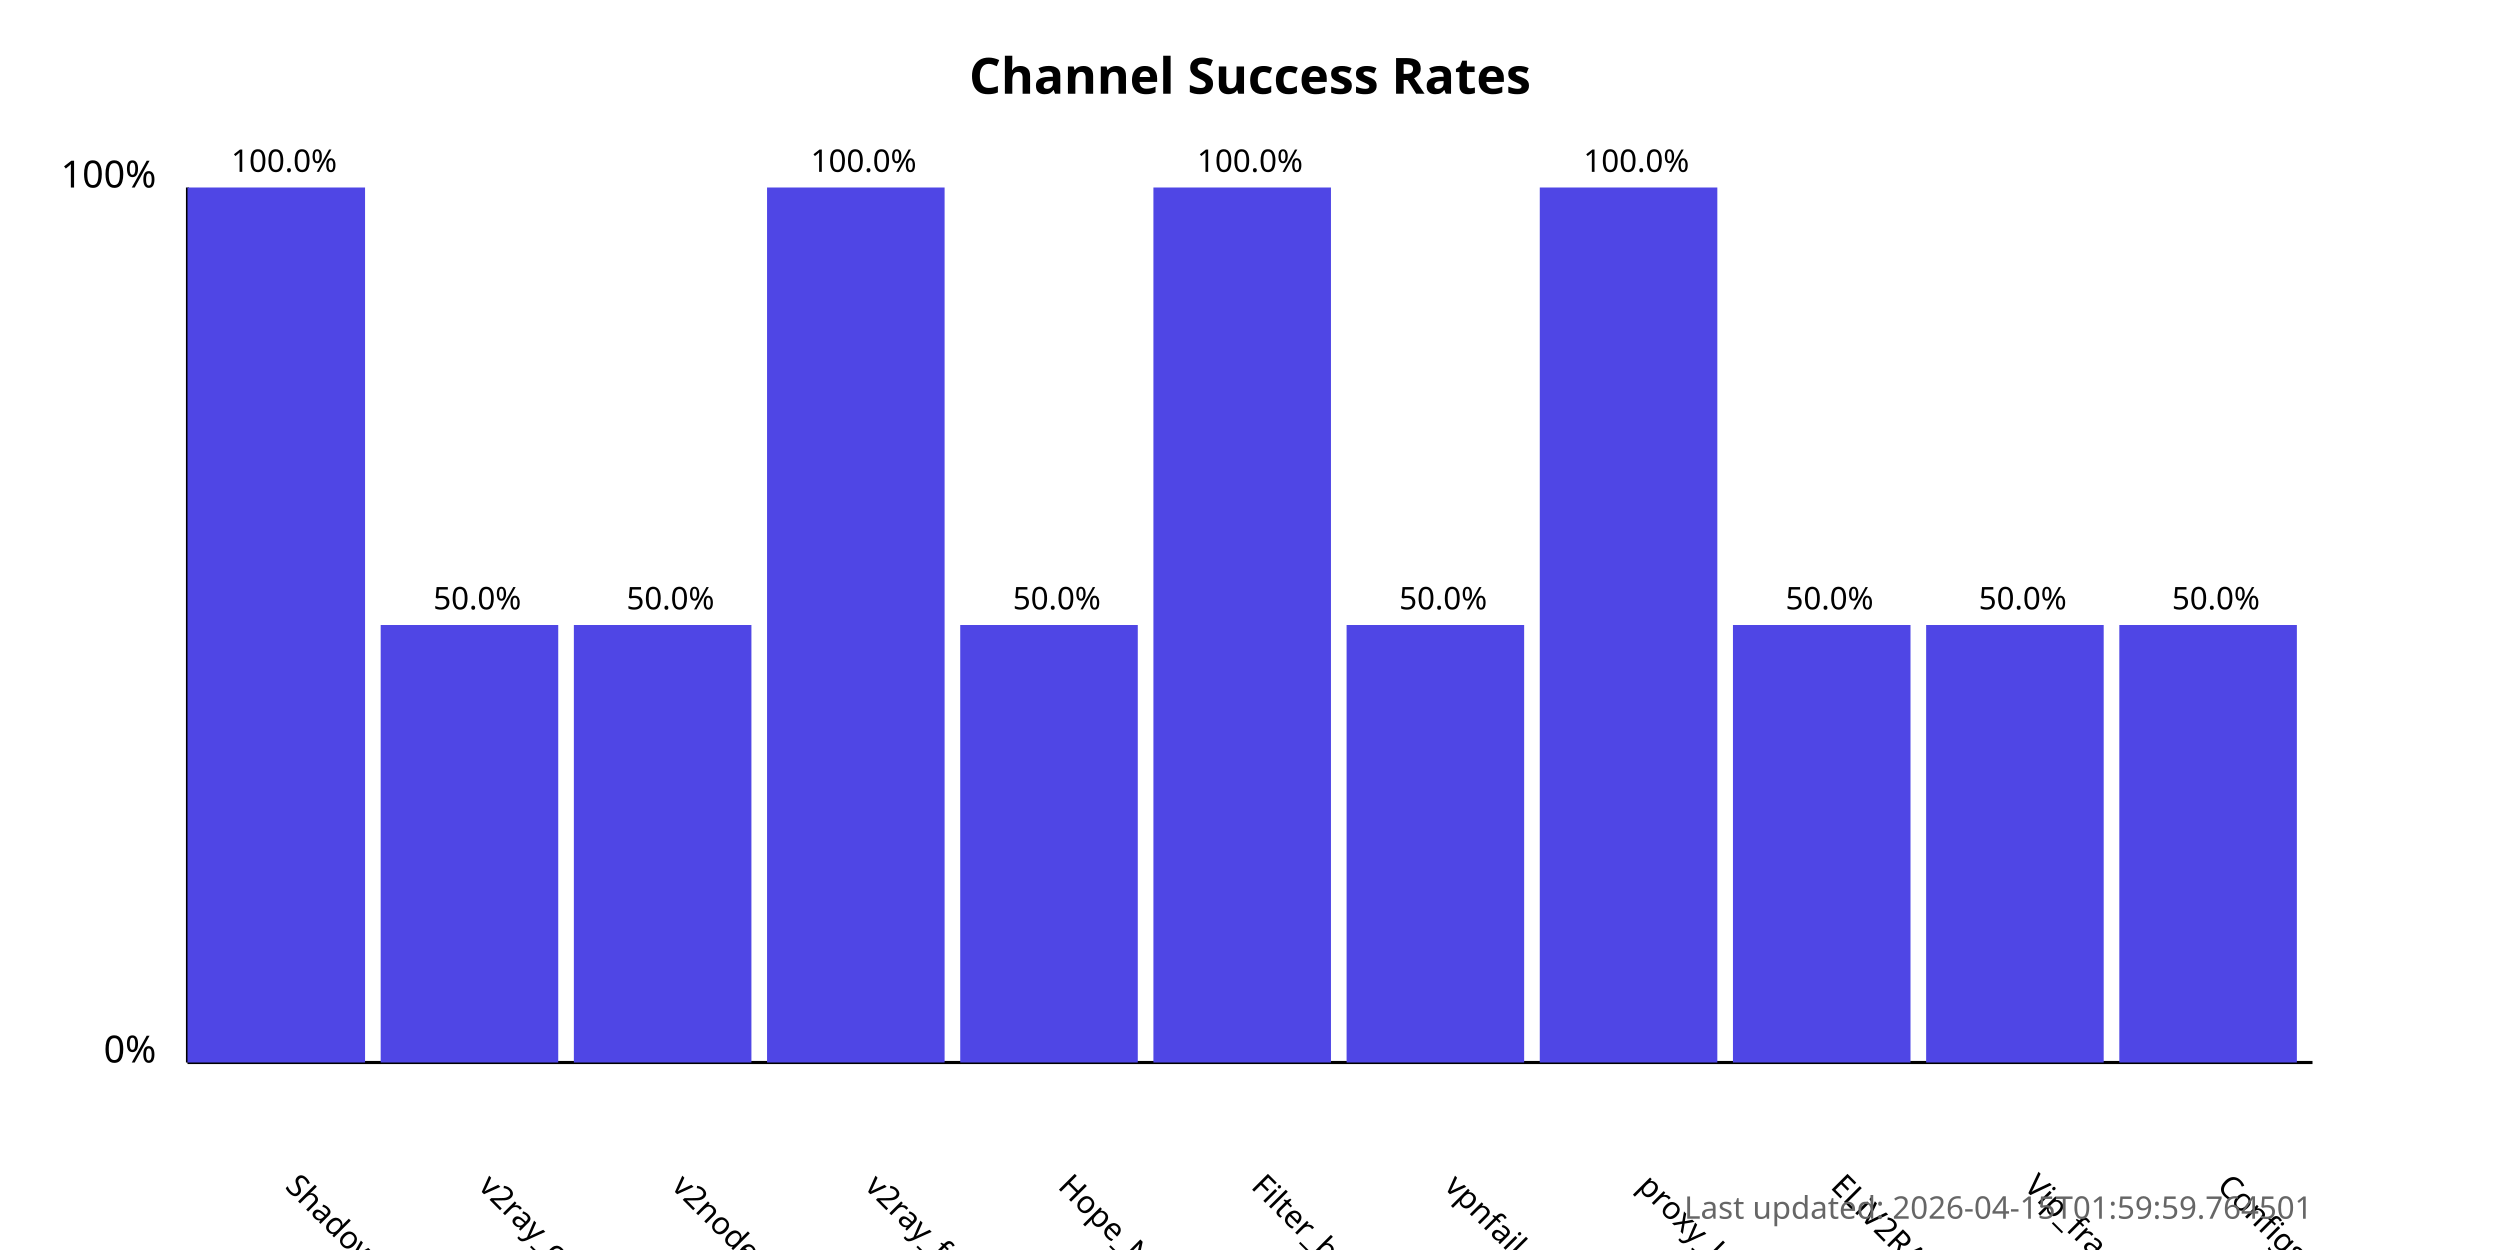
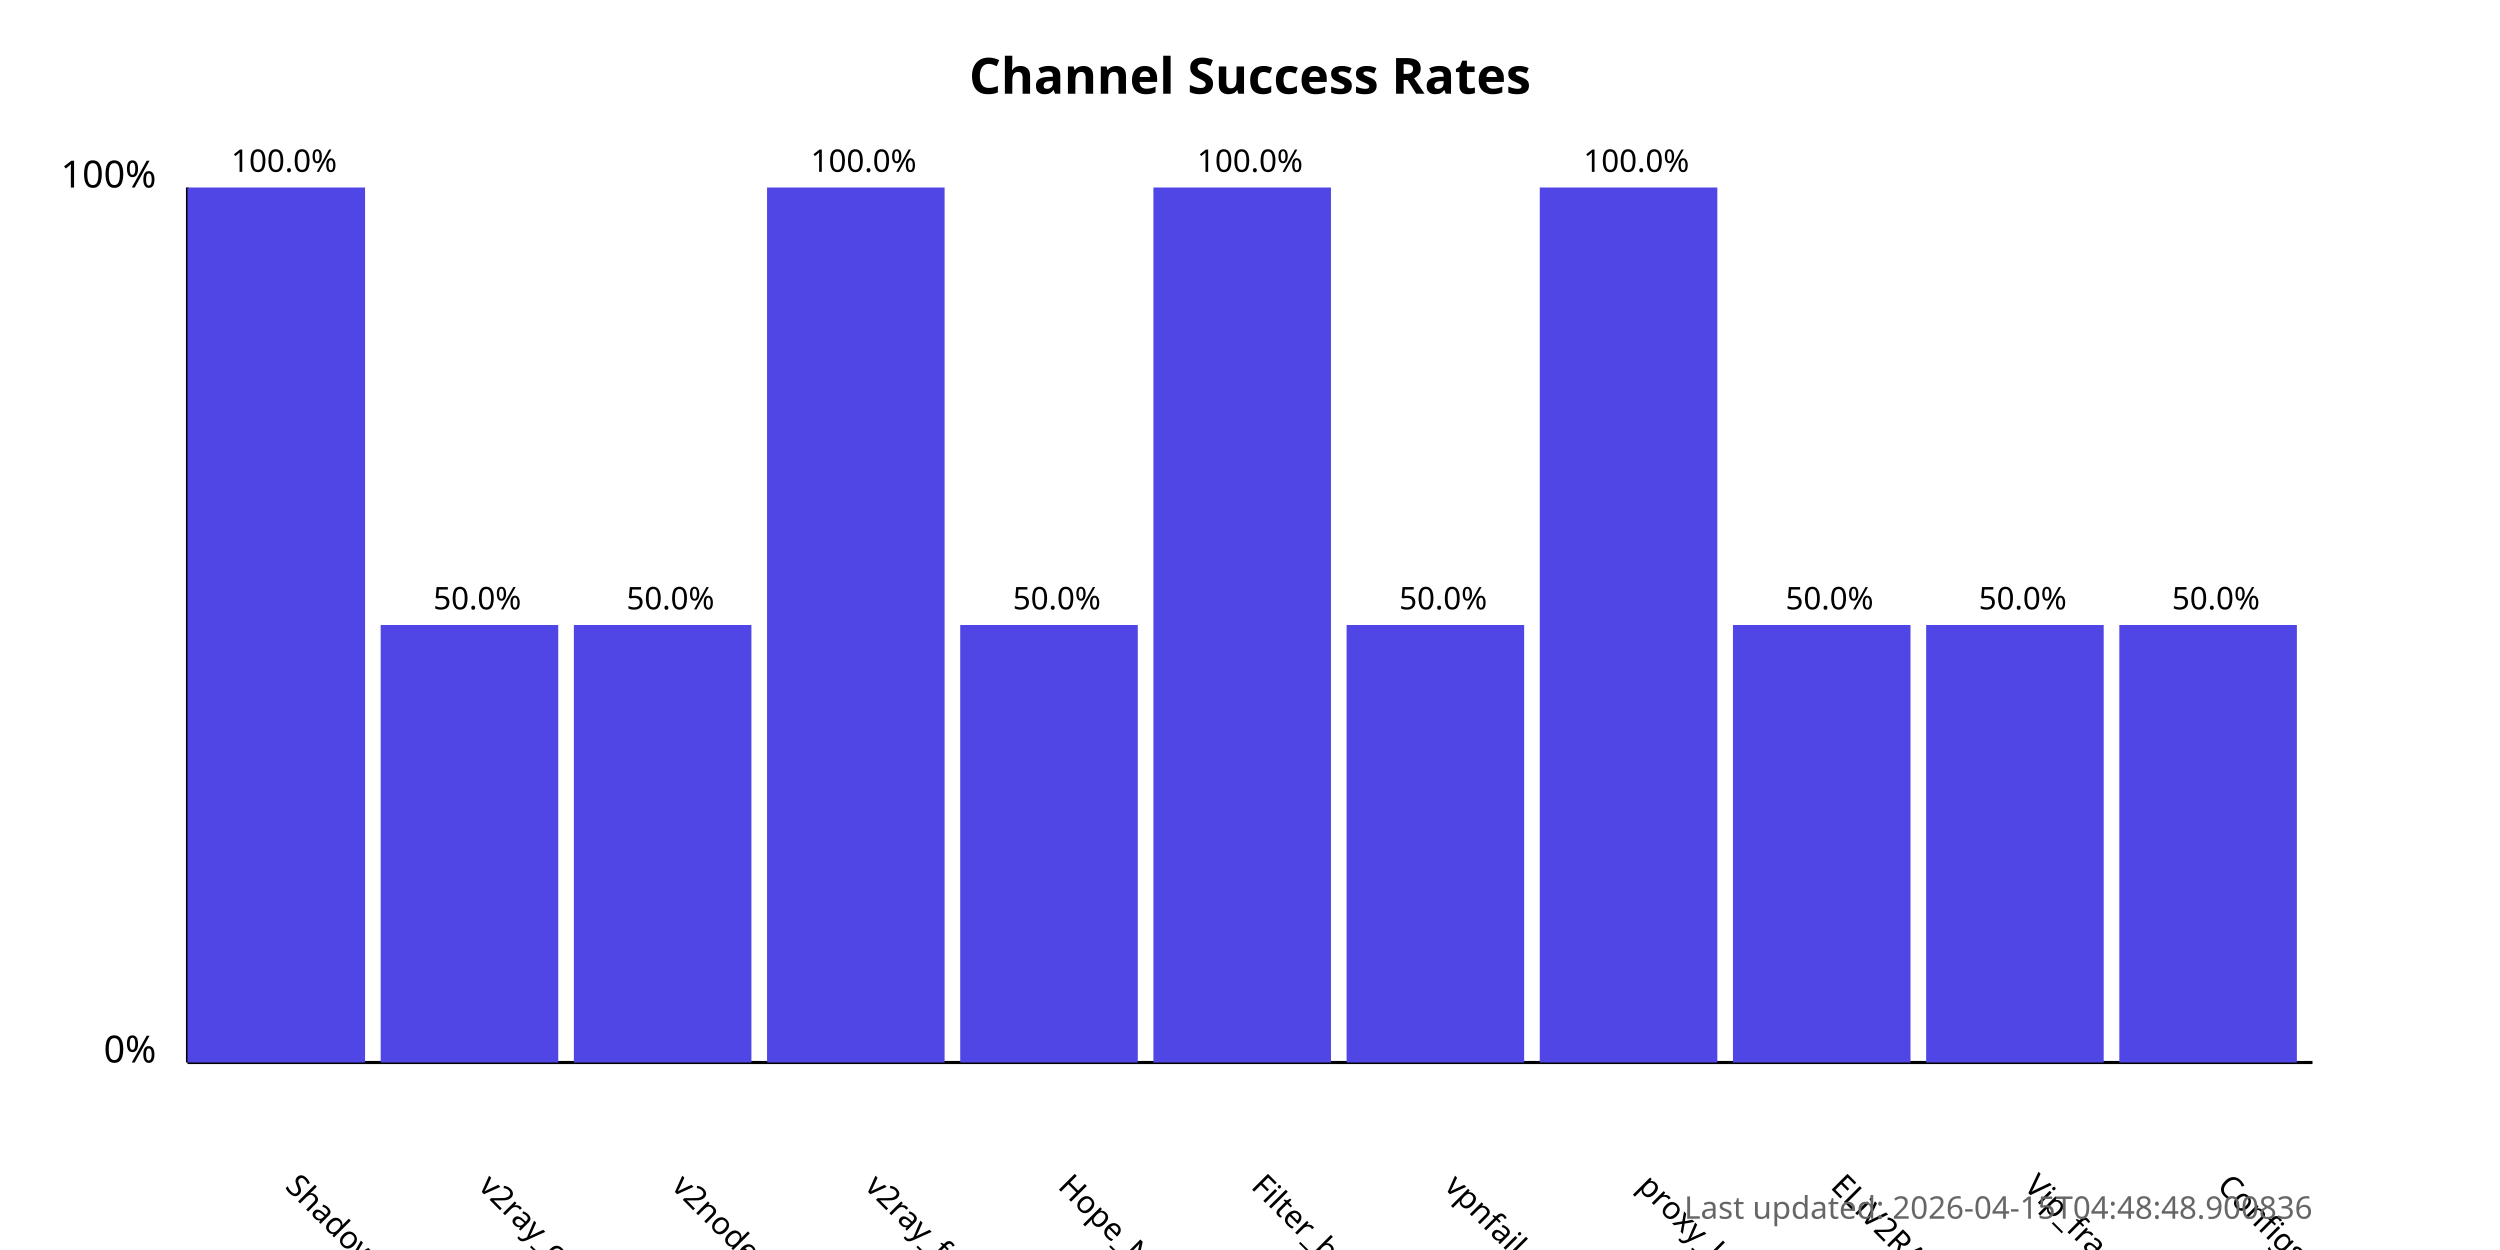
<svg xmlns="http://www.w3.org/2000/svg" width="800" height="400">
  <style>
            .chart-title { font: bold 16px sans-serif; }
            .axis-label { font: 12px sans-serif; }
            .tick-label { font: 10px sans-serif; }
            .bar { fill: #4f46e5; }
            .bar:hover { fill: #6366f1; }
            .timestamp { font: 10px sans-serif; fill: #666; }
        </style>
  <text x="400.0" y="30" text-anchor="middle" class="chart-title">
            Channel Success Rates
        </text>
  <line x1="60" y1="340" x2="60" y2="60" stroke="black" stroke-width="1" />
  <line x1="60" y1="340" x2="740" y2="340" stroke="black" stroke-width="1" />
  <text x="50" y="340" text-anchor="end" class="axis-label">0%</text>
  <text x="50" y="60" text-anchor="end" class="axis-label">100%</text>
  <g>
    <rect x="60" y="60.0" width="56.818" height="280.0" class="bar" />
    <text x="90.909" y="380" transform="rotate(45, 90.90909, 380)" text-anchor="start" class="tick-label">
                ShadowProxy66
            </text>
    <text x="90.909" y="55.0" text-anchor="middle" class="tick-label">
                100.0%
            </text>
  </g>
  <g>
    <rect x="121.818" y="200.0" width="56.818" height="140.0" class="bar" />
    <text x="152.727" y="380" transform="rotate(45, 152.7273, 380)" text-anchor="start" class="tick-label">
                v2ray_configs_pool
            </text>
    <text x="152.727" y="195.0" text-anchor="middle" class="tick-label">
                50.0%
            </text>
  </g>
  <g>
    <rect x="183.636" y="200.0" width="56.818" height="140.0" class="bar" />
    <text x="214.545" y="380" transform="rotate(45, 214.5455, 380)" text-anchor="start" class="tick-label">
                v2nodes
            </text>
    <text x="214.545" y="195.0" text-anchor="middle" class="tick-label">
                50.0%
            </text>
  </g>
  <g>
    <rect x="245.455" y="60.0" width="56.818" height="280.0" class="bar" />
    <text x="276.364" y="380" transform="rotate(45, 276.3636, 380)" text-anchor="start" class="tick-label">
                v2ray_free_conf
            </text>
    <text x="276.364" y="55.0" text-anchor="middle" class="tick-label">
                100.0%
            </text>
  </g>
  <g>
    <rect x="307.273" y="200.0" width="56.818" height="140.0" class="bar" />
    <text x="338.182" y="380" transform="rotate(45, 338.1818, 380)" text-anchor="start" class="tick-label">
                Hope_Net
            </text>
    <text x="338.182" y="195.0" text-anchor="middle" class="tick-label">
                50.0%
            </text>
  </g>
  <g>
    <rect x="369.091" y="60.0" width="56.818" height="280.0" class="bar" />
    <text x="400.0" y="380" transform="rotate(45, 400.0, 380)" text-anchor="start" class="tick-label">
                Filter_breaker
            </text>
    <text x="400.0" y="55.0" text-anchor="middle" class="tick-label">
                100.0%
            </text>
  </g>
  <g>
    <rect x="430.909" y="200.0" width="56.818" height="140.0" class="bar" />
    <text x="461.818" y="380" transform="rotate(45, 461.8182, 380)" text-anchor="start" class="tick-label">
                vpnfail_vless
            </text>
    <text x="461.818" y="195.0" text-anchor="middle" class="tick-label">
                50.0%
            </text>
  </g>
  <g>
    <rect x="492.727" y="60.0" width="56.818" height="280.0" class="bar" />
    <text x="523.636" y="380" transform="rotate(45, 523.6364, 380)" text-anchor="start" class="tick-label">
                proxy_kafee
            </text>
    <text x="523.636" y="55.0" text-anchor="middle" class="tick-label">
                100.0%
            </text>
  </g>
  <g>
    <rect x="554.545" y="200.0" width="56.818" height="140.0" class="bar" />
    <text x="585.455" y="380" transform="rotate(45, 585.4545, 380)" text-anchor="start" class="tick-label">
                ELiV2RAY
            </text>
    <text x="585.455" y="195.0" text-anchor="middle" class="tick-label">
                50.0%
            </text>
  </g>
  <g>
    <rect x="616.364" y="200.0" width="56.818" height="140.0" class="bar" />
    <text x="647.273" y="380" transform="rotate(45, 647.2727, 380)" text-anchor="start" class="tick-label">
                Vip_fragment_v2ray
            </text>
    <text x="647.273" y="195.0" text-anchor="middle" class="tick-label">
                50.0%
            </text>
  </g>
  <g>
    <rect x="678.182" y="200.0" width="56.818" height="140.0" class="bar" />
    <text x="709.091" y="380" transform="rotate(45, 709.0909, 380)" text-anchor="start" class="tick-label">
                ConfigsHubPlus
            </text>
    <text x="709.091" y="195.0" text-anchor="middle" class="tick-label">
                50.0%
            </text>
  </g>
  <text x="740" y="390" text-anchor="end" class="timestamp">
-             Last updated: 2026-04-15T01:59:59.764501
+             Last updated: 2026-04-15T04:48:48.900836
        </text>
</svg>
